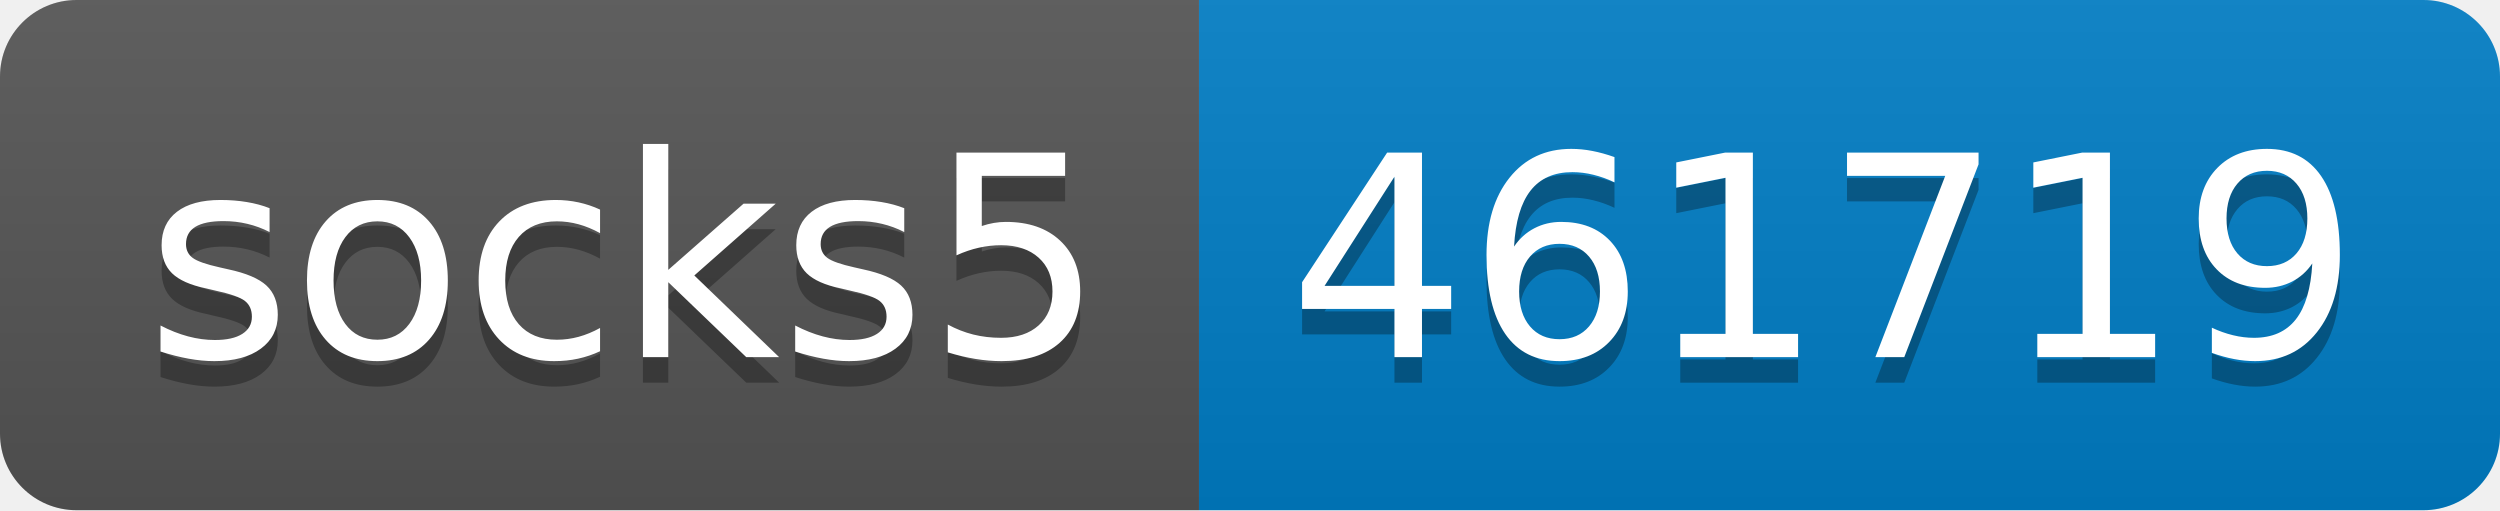
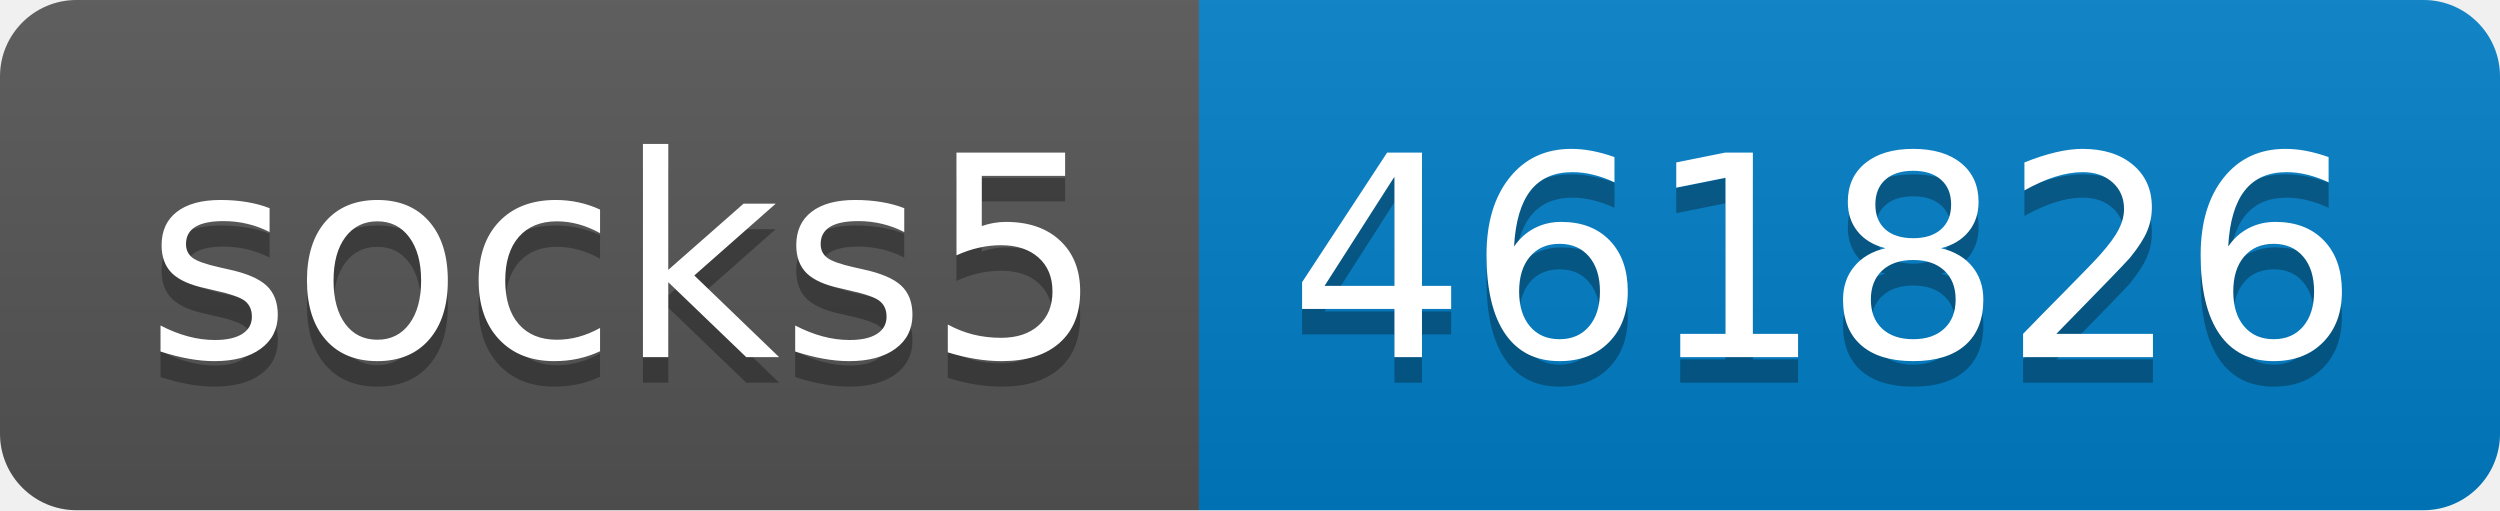
- <svg xmlns="http://www.w3.org/2000/svg" width="98" height="20" role="img" aria-label="socks5: 461719">
+ <svg xmlns="http://www.w3.org/2000/svg" width="98" height="20" role="img" aria-label="socks5: 461826">
  <linearGradient id="s" x2="0" y2="100%">
    <stop offset="0" stop-color="#bbb" stop-opacity=".1" />
    <stop offset="1" stop-opacity=".1" />
  </linearGradient>
  <clipPath id="r">
    <rect width="98" height="20" rx="3" fill="#fff" />
  </clipPath>
  <g clip-path="url(#r)">
    <rect width="47" height="20" fill="#555" />
    <rect x="47" width="51" height="20" fill="#007ec6" />
    <rect width="98" height="20" fill="url(#s)" />
  </g>
  <g fill="#fff" text-anchor="middle" font-family="Verdana,Geneva,DejaVu Sans,sans-serif" text-rendering="geometricPrecision" font-size="110">
    <text aria-hidden="true" x="245" y="150" fill="#010101" fill-opacity=".3" transform="scale(.1)" textLength="370">socks5</text>
    <text x="245" y="140" transform="scale(.1)" fill="#fff" textLength="370">socks5</text>
-     <text aria-hidden="true" x="715" y="150" fill="#010101" fill-opacity=".3" transform="scale(.1)" textLength="410">461719</text>
-     <text x="715" y="140" transform="scale(.1)" fill="#fff" textLength="410">461719</text>
+     <text aria-hidden="true" x="715" y="150" fill="#010101" fill-opacity=".3" transform="scale(.1)" textLength="410">461826</text>
+     <text x="715" y="140" transform="scale(.1)" fill="#fff" textLength="410">461826</text>
  </g>
</svg>
